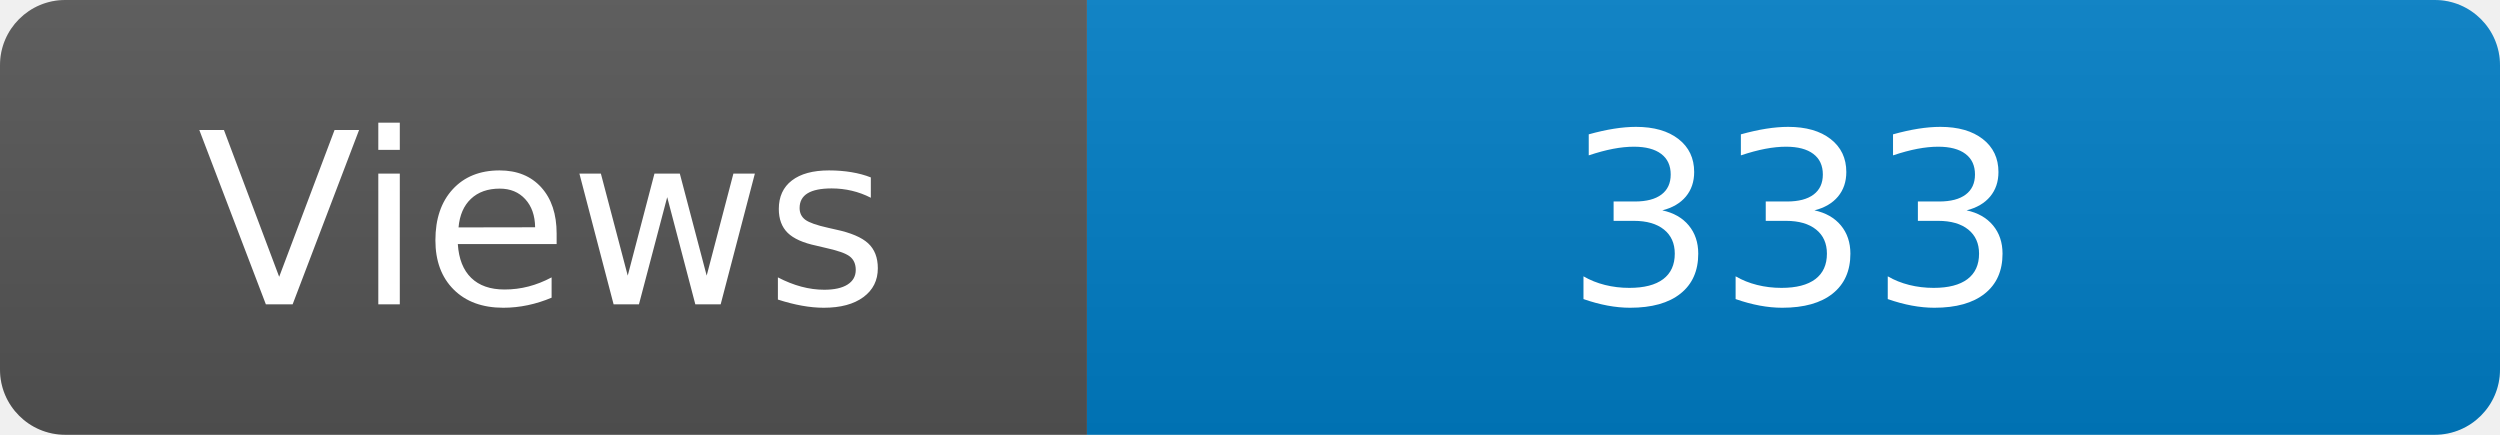
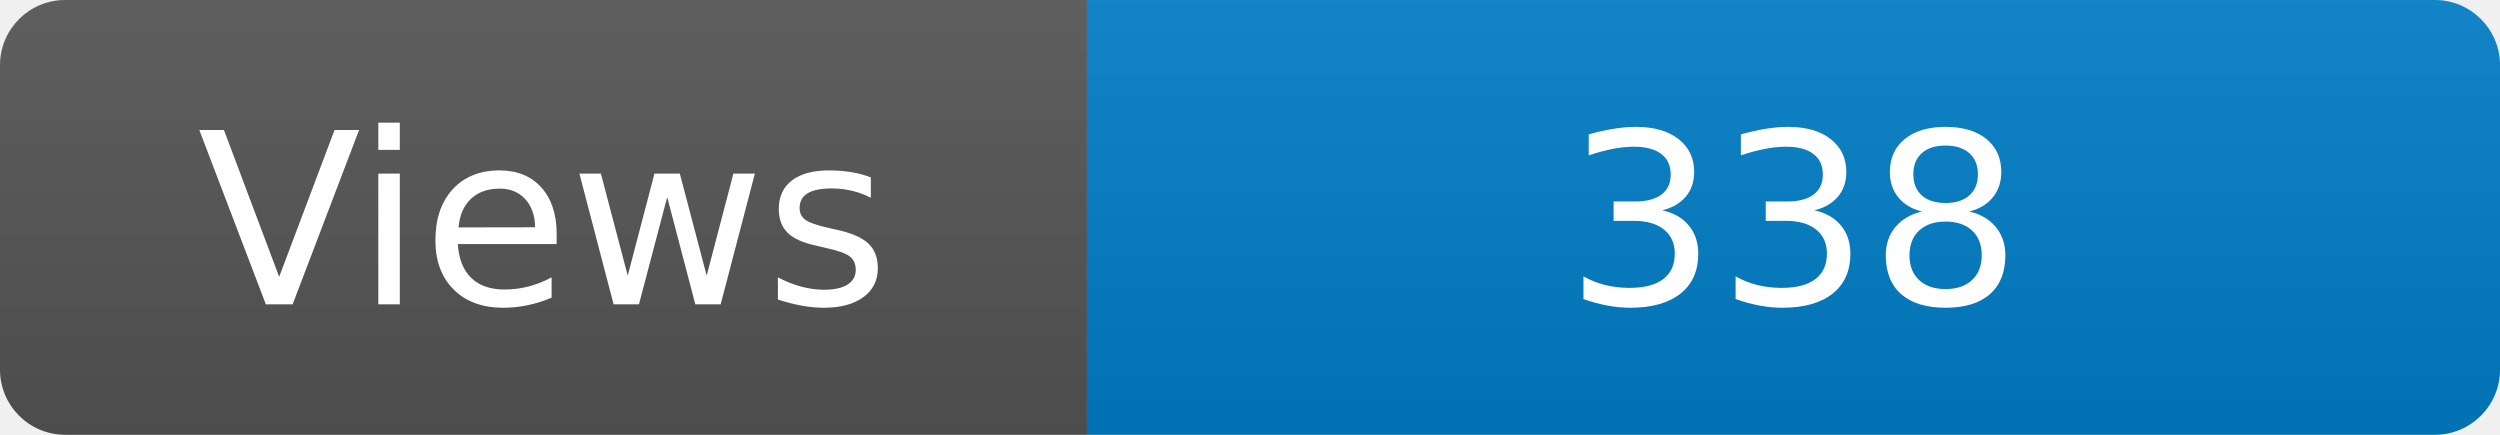
<svg xmlns="http://www.w3.org/2000/svg" width="115" height="20" role="img" aria-label="Maintained?: yes">
  <linearGradient id="s" x2="0" y2="100%">
    <stop offset="0" stop-color="#bbb" stop-opacity=".1" />
    <stop offset="1" stop-opacity=".1" />
  </linearGradient>
  <clipPath id="r">
    <rect width="115" height="20" rx="3" fill="#fff" />
  </clipPath>
  <g clip-path="url(#r)">
    <rect width="50" height="20" fill="#555" />
    <rect x="50" width="160" height="20" fill="#007ec6" />
    <rect width="115" height="20" fill="url(#s)" />
  </g>
  <g fill="#fff" text-anchor="middle" font-family="Verdana,Geneva,DejaVu Sans,sans-serif" font-size="110">
    <text x="250" y="140" transform="scale(.1)" fill="#fff">Views</text>
-     <text x="825" y="140" transform="scale(.1)" fill="#fff">333</text>
+     <text x="825" y="140" transform="scale(.1)" fill="#fff">338</text>
  </g>
</svg>
